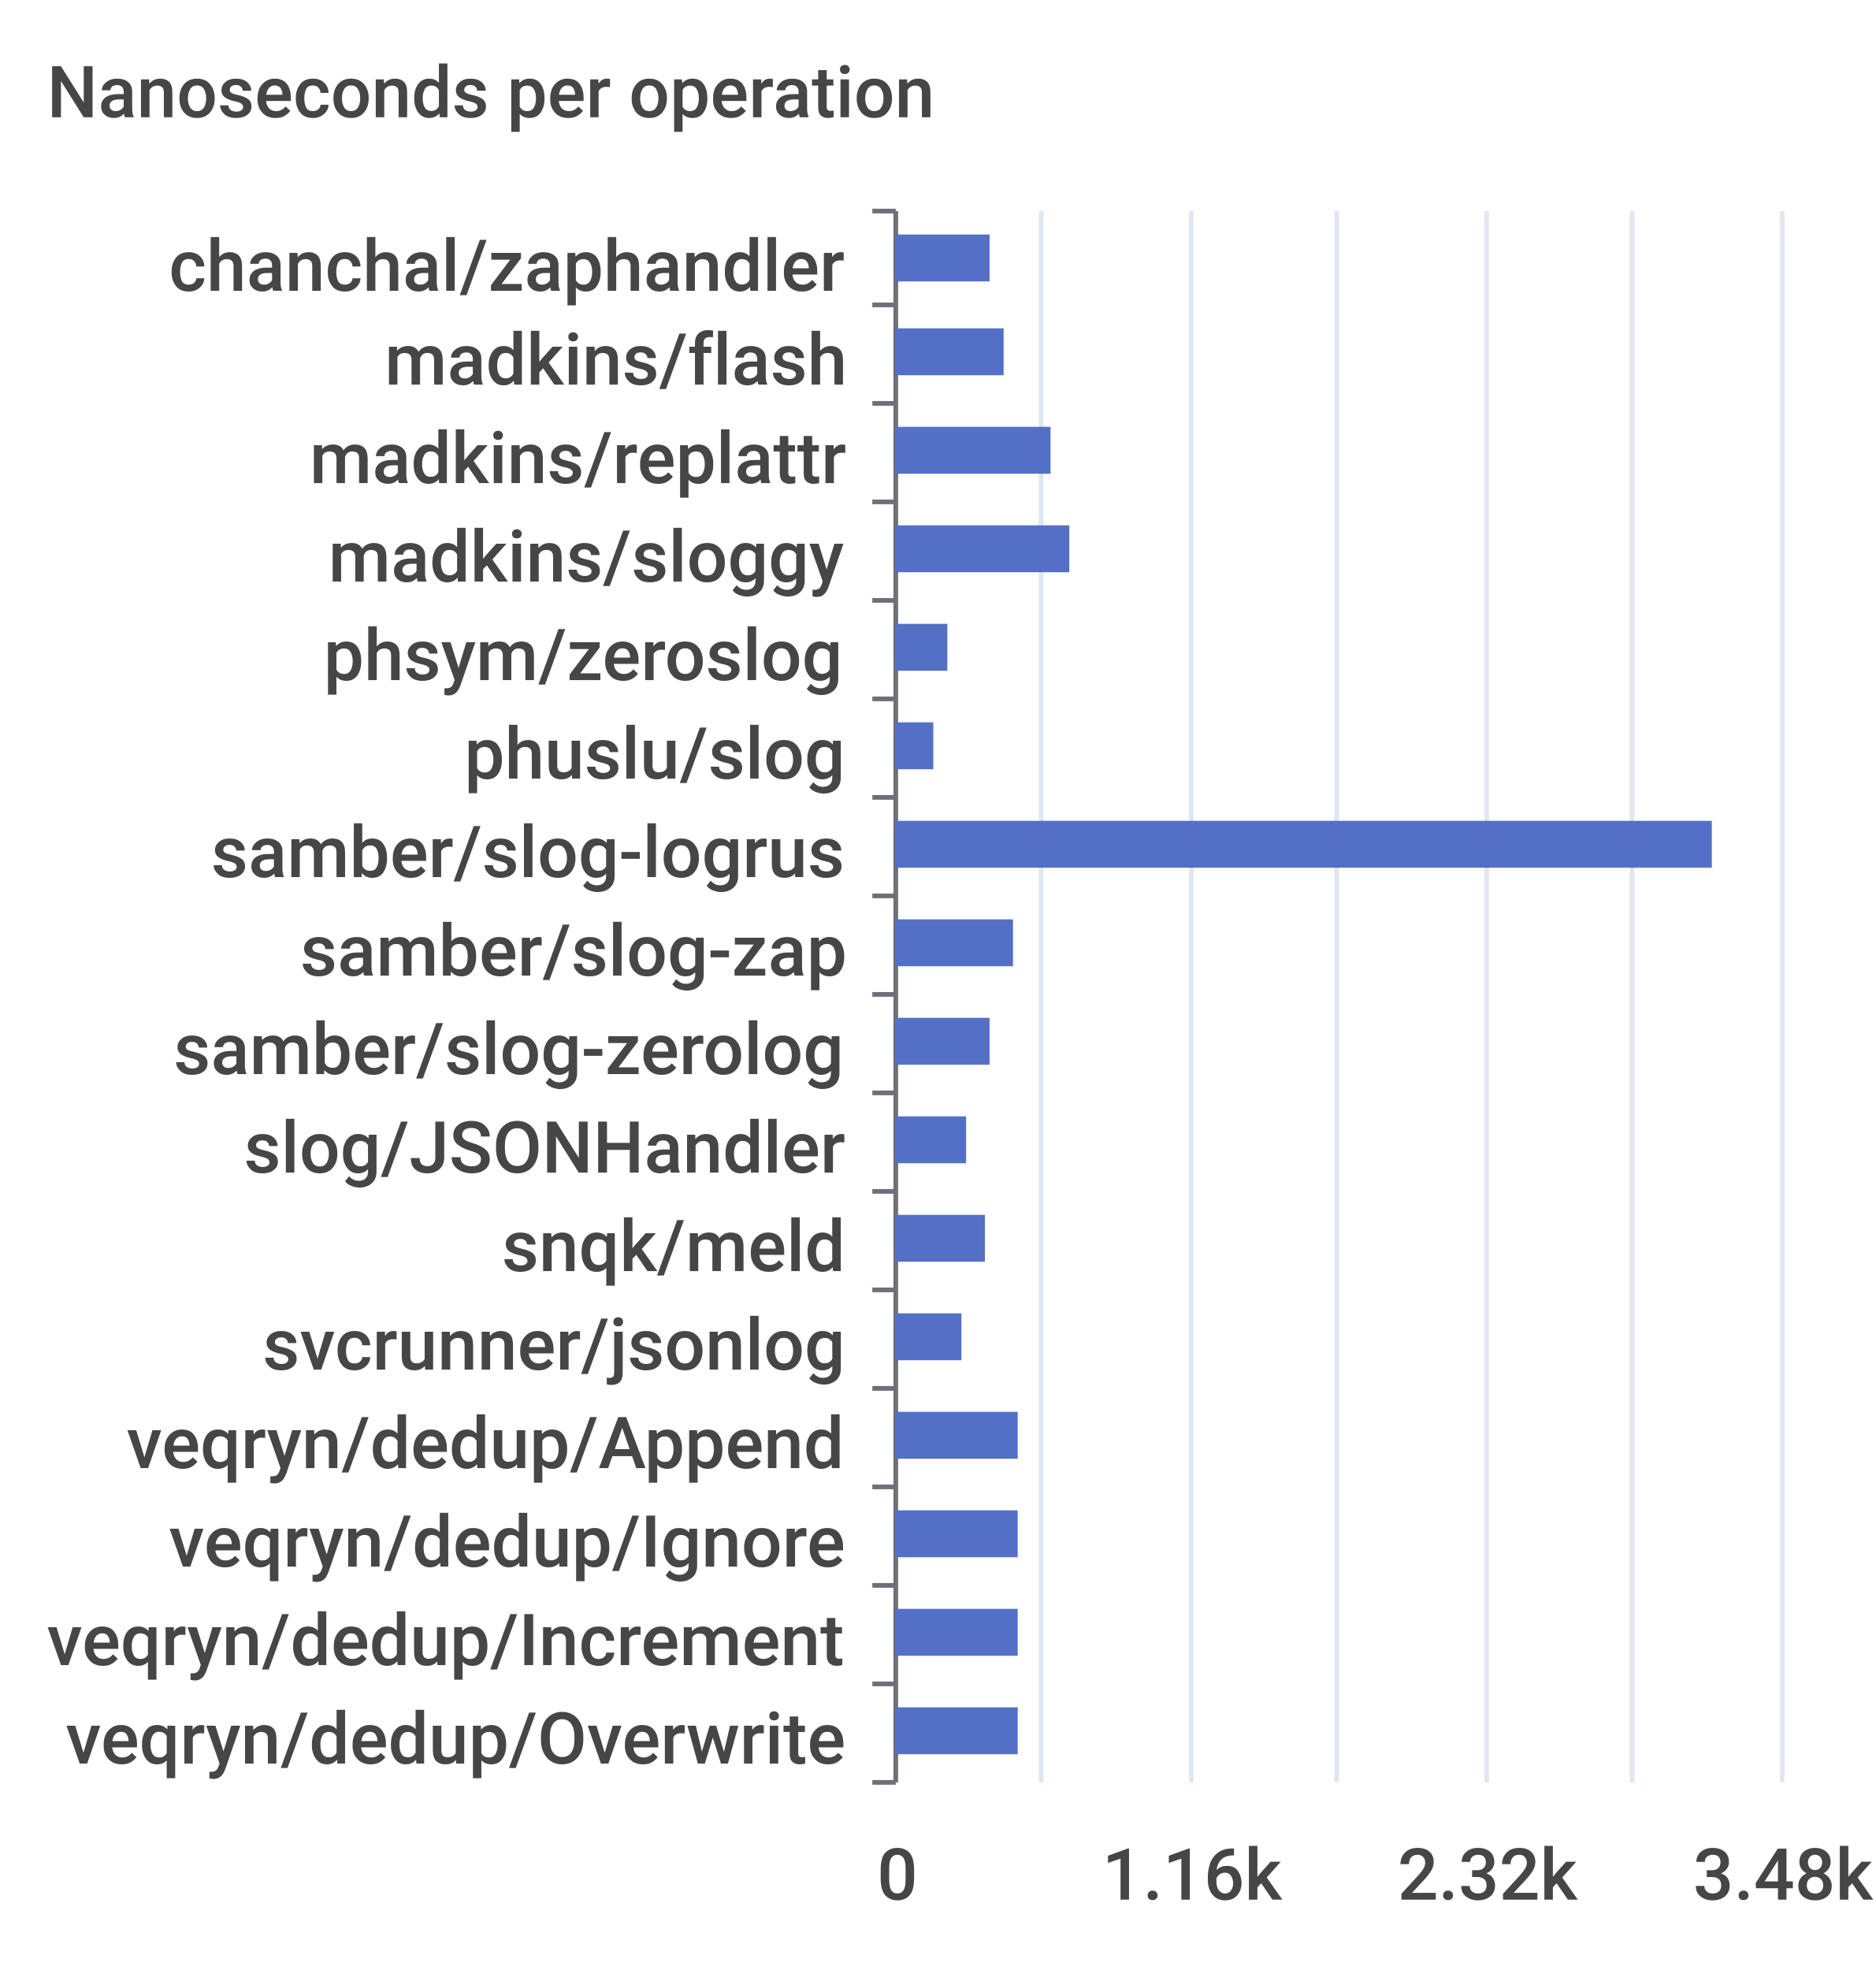
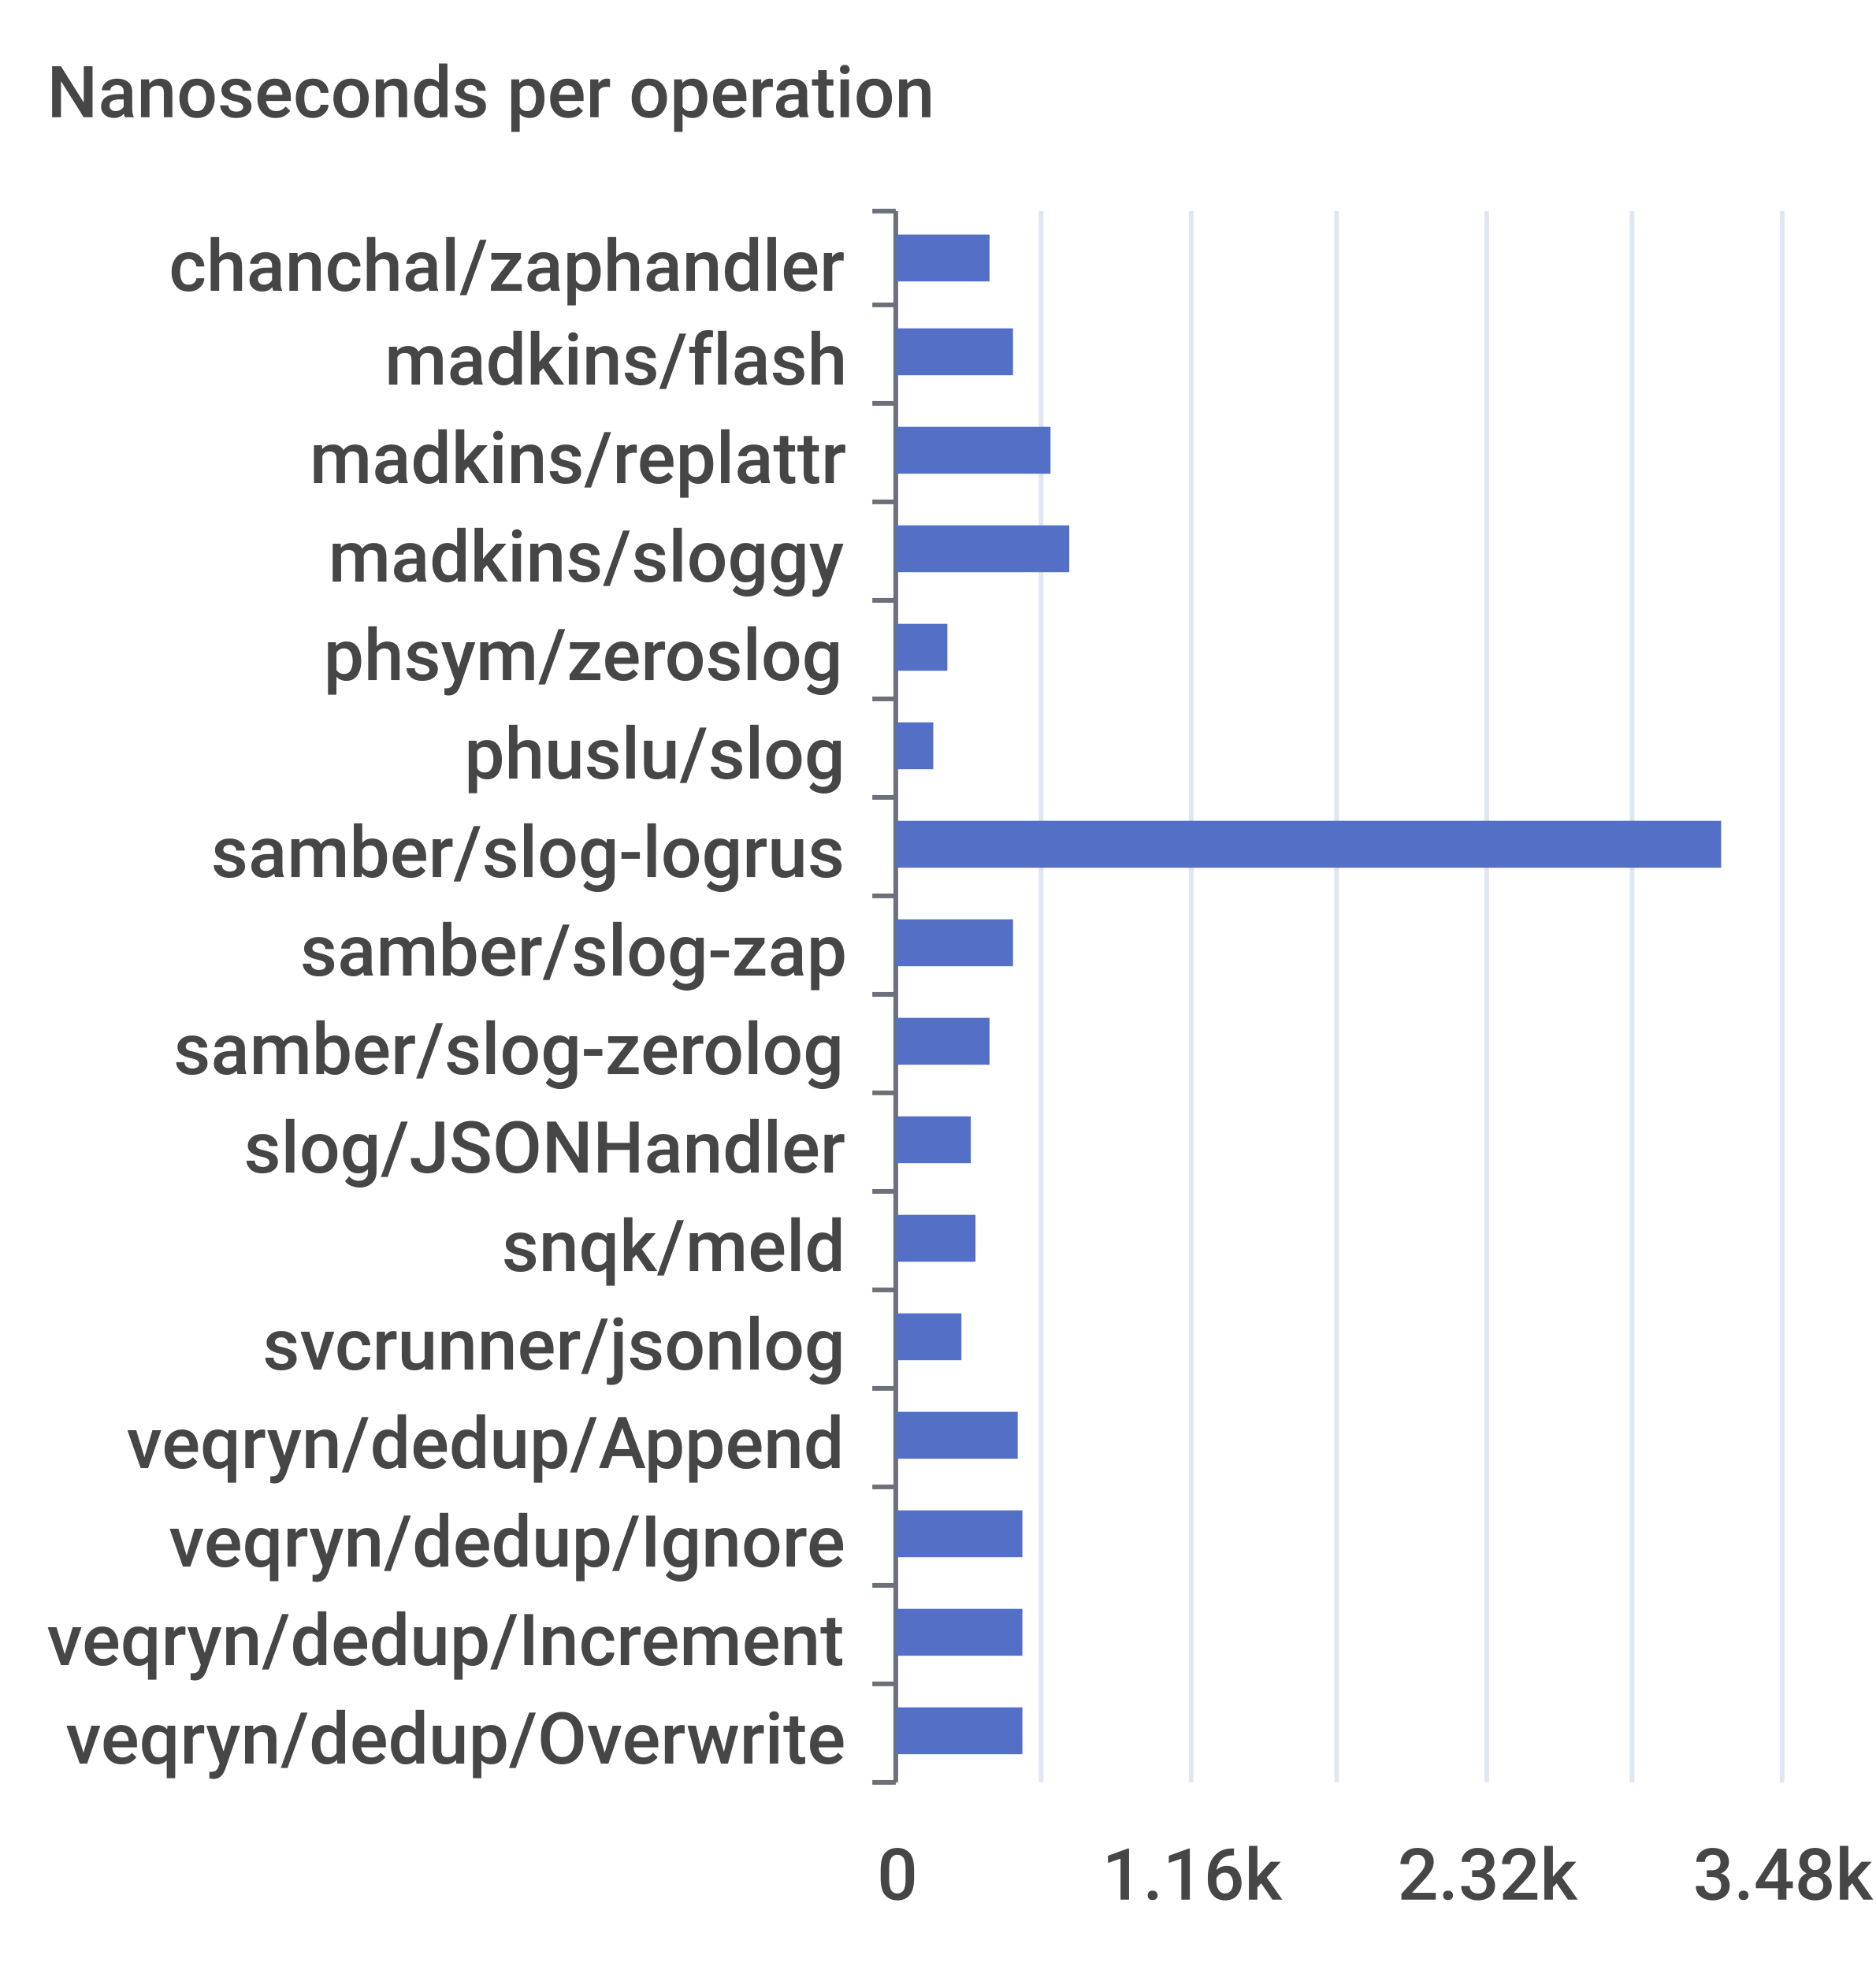
<svg xmlns="http://www.w3.org/2000/svg" width="400" height="420">\n<path d="M 0 0 L 400 0 L 400 420 L 0 420 L 0 0" style="stroke-width:0;stroke:none;fill:rgba(255,255,255,1.0)" />
  <text x="10" y="25" style="stroke-width:0;stroke:none;fill:rgba(70,70,70,1.0);font-size:15.3px;font-family:'Roboto Medium',sans-serif">Nanoseconds per operation</text>
  <path d="M 186 45 L 191 45" style="stroke-width:1;stroke:rgba(110,112,121,1.0);fill:none" />
  <path d="M 186 65 L 191 65" style="stroke-width:1;stroke:rgba(110,112,121,1.0);fill:none" />
  <path d="M 186 86 L 191 86" style="stroke-width:1;stroke:rgba(110,112,121,1.0);fill:none" />
  <path d="M 186 107 L 191 107" style="stroke-width:1;stroke:rgba(110,112,121,1.0);fill:none" />
  <path d="M 186 128 L 191 128" style="stroke-width:1;stroke:rgba(110,112,121,1.0);fill:none" />
  <path d="M 186 149 L 191 149" style="stroke-width:1;stroke:rgba(110,112,121,1.0);fill:none" />
  <path d="M 186 170 L 191 170" style="stroke-width:1;stroke:rgba(110,112,121,1.0);fill:none" />
  <path d="M 186 191 L 191 191" style="stroke-width:1;stroke:rgba(110,112,121,1.0);fill:none" />
  <path d="M 186 212 L 191 212" style="stroke-width:1;stroke:rgba(110,112,121,1.0);fill:none" />
  <path d="M 186 233 L 191 233" style="stroke-width:1;stroke:rgba(110,112,121,1.0);fill:none" />
  <path d="M 186 254 L 191 254" style="stroke-width:1;stroke:rgba(110,112,121,1.0);fill:none" />
  <path d="M 186 275 L 191 275" style="stroke-width:1;stroke:rgba(110,112,121,1.0);fill:none" />
  <path d="M 186 296 L 191 296" style="stroke-width:1;stroke:rgba(110,112,121,1.0);fill:none" />
  <path d="M 186 317 L 191 317" style="stroke-width:1;stroke:rgba(110,112,121,1.0);fill:none" />
  <path d="M 186 338 L 191 338" style="stroke-width:1;stroke:rgba(110,112,121,1.0);fill:none" />
  <path d="M 186 359 L 191 359" style="stroke-width:1;stroke:rgba(110,112,121,1.0);fill:none" />
  <path d="M 186 380 L 191 380" style="stroke-width:1;stroke:rgba(110,112,121,1.0);fill:none" />
  <path d="M 191 45 L 191 380" style="stroke-width:1;stroke:rgba(110,112,121,1.0);fill:none" />
  <text x="36" y="62" style="stroke-width:0;stroke:none;fill:rgba(70,70,70,1.0);font-size:15.3px;font-family:'Roboto Medium',sans-serif">chanchal/zaphandler</text>
  <text x="82" y="82" style="stroke-width:0;stroke:none;fill:rgba(70,70,70,1.0);font-size:15.3px;font-family:'Roboto Medium',sans-serif">madkins/flash</text>
  <text x="66" y="103" style="stroke-width:0;stroke:none;fill:rgba(70,70,70,1.0);font-size:15.3px;font-family:'Roboto Medium',sans-serif">madkins/replattr</text>
  <text x="70" y="124" style="stroke-width:0;stroke:none;fill:rgba(70,70,70,1.0);font-size:15.3px;font-family:'Roboto Medium',sans-serif">madkins/sloggy</text>
  <text x="69" y="145" style="stroke-width:0;stroke:none;fill:rgba(70,70,70,1.0);font-size:15.3px;font-family:'Roboto Medium',sans-serif">phsym/zeroslog</text>
  <text x="99" y="166" style="stroke-width:0;stroke:none;fill:rgba(70,70,70,1.0);font-size:15.3px;font-family:'Roboto Medium',sans-serif">phuslu/slog</text>
  <text x="45" y="187" style="stroke-width:0;stroke:none;fill:rgba(70,70,70,1.0);font-size:15.3px;font-family:'Roboto Medium',sans-serif">samber/slog-logrus</text>
  <text x="64" y="208" style="stroke-width:0;stroke:none;fill:rgba(70,70,70,1.0);font-size:15.3px;font-family:'Roboto Medium',sans-serif">samber/slog-zap</text>
  <text x="37" y="229" style="stroke-width:0;stroke:none;fill:rgba(70,70,70,1.0);font-size:15.3px;font-family:'Roboto Medium',sans-serif">samber/slog-zerolog</text>
  <text x="52" y="250" style="stroke-width:0;stroke:none;fill:rgba(70,70,70,1.0);font-size:15.3px;font-family:'Roboto Medium',sans-serif">slog/JSONHandler</text>
  <text x="107" y="271" style="stroke-width:0;stroke:none;fill:rgba(70,70,70,1.0);font-size:15.3px;font-family:'Roboto Medium',sans-serif">snqk/meld</text>
  <text x="56" y="292" style="stroke-width:0;stroke:none;fill:rgba(70,70,70,1.0);font-size:15.3px;font-family:'Roboto Medium',sans-serif">svcrunner/jsonlog</text>
  <text x="27" y="313" style="stroke-width:0;stroke:none;fill:rgba(70,70,70,1.0);font-size:15.3px;font-family:'Roboto Medium',sans-serif">veqryn/dedup/Append</text>
  <text x="36" y="334" style="stroke-width:0;stroke:none;fill:rgba(70,70,70,1.0);font-size:15.3px;font-family:'Roboto Medium',sans-serif">veqryn/dedup/Ignore</text>
  <text x="10" y="355" style="stroke-width:0;stroke:none;fill:rgba(70,70,70,1.0);font-size:15.3px;font-family:'Roboto Medium',sans-serif">veqryn/dedup/Increment</text>
  <text x="14" y="376" style="stroke-width:0;stroke:none;fill:rgba(70,70,70,1.0);font-size:15.3px;font-family:'Roboto Medium',sans-serif">veqryn/dedup/Overwrite</text>
  <text x="187" y="405" style="stroke-width:0;stroke:none;fill:rgba(70,70,70,1.0);font-size:15.3px;font-family:'Roboto Medium',sans-serif">0</text>
  <text x="235" y="405" style="stroke-width:0;stroke:none;fill:rgba(70,70,70,1.0);font-size:15.3px;font-family:'Roboto Medium',sans-serif">1.16k</text>
  <text x="298" y="405" style="stroke-width:0;stroke:none;fill:rgba(70,70,70,1.0);font-size:15.3px;font-family:'Roboto Medium',sans-serif">2.32k</text>
  <text x="361" y="405" style="stroke-width:0;stroke:none;fill:rgba(70,70,70,1.0);font-size:15.3px;font-family:'Roboto Medium',sans-serif">3.48k</text>
  <path d="M 222 45 L 222 380" style="stroke-width:1;stroke:rgba(224,230,242,1.0);fill:none" />
  <path d="M 254 45 L 254 380" style="stroke-width:1;stroke:rgba(224,230,242,1.0);fill:none" />
  <path d="M 285 45 L 285 380" style="stroke-width:1;stroke:rgba(224,230,242,1.0);fill:none" />
  <path d="M 317 45 L 317 380" style="stroke-width:1;stroke:rgba(224,230,242,1.0);fill:none" />
  <path d="M 348 45 L 348 380" style="stroke-width:1;stroke:rgba(224,230,242,1.0);fill:none" />
  <path d="M 380 45 L 380 380" style="stroke-width:1;stroke:rgba(224,230,242,1.0);fill:none" />
-   <path d="M 191 364 L 217 364 L 217 374 L 191 374 L 191 364" style="stroke-width:0;stroke:none;fill:rgba(84,112,198,1.0)" />
-   <path d="M 191 343 L 217 343 L 217 353 L 191 353 L 191 343" style="stroke-width:0;stroke:none;fill:rgba(84,112,198,1.0)" />
-   <path d="M 191 322 L 217 322 L 217 332 L 191 332 L 191 322" style="stroke-width:0;stroke:none;fill:rgba(84,112,198,1.0)" />
+   <path d="M 191 364 L 218 364 L 218 374 L 191 374 L 191 364" style="stroke-width:0;stroke:none;fill:rgba(84,112,198,1.0)" />
+   <path d="M 191 343 L 218 343 L 218 353 L 191 353 L 191 343" style="stroke-width:0;stroke:none;fill:rgba(84,112,198,1.0)" />
+   <path d="M 191 322 L 218 322 L 218 332 L 191 332 L 191 322" style="stroke-width:0;stroke:none;fill:rgba(84,112,198,1.0)" />
  <path d="M 191 301 L 217 301 L 217 311 L 191 311 L 191 301" style="stroke-width:0;stroke:none;fill:rgba(84,112,198,1.0)" />
  <path d="M 191 280 L 205 280 L 205 290 L 191 290 L 191 280" style="stroke-width:0;stroke:none;fill:rgba(84,112,198,1.0)" />
-   <path d="M 191 259 L 210 259 L 210 269 L 191 269 L 191 259" style="stroke-width:0;stroke:none;fill:rgba(84,112,198,1.0)" />
-   <path d="M 191 238 L 206 238 L 206 248 L 191 248 L 191 238" style="stroke-width:0;stroke:none;fill:rgba(84,112,198,1.0)" />
+   <path d="M 191 259 L 208 259 L 208 269 L 191 269 L 191 259" style="stroke-width:0;stroke:none;fill:rgba(84,112,198,1.0)" />
+   <path d="M 191 238 L 207 238 L 207 248 L 191 248 L 191 238" style="stroke-width:0;stroke:none;fill:rgba(84,112,198,1.0)" />
  <path d="M 191 217 L 211 217 L 211 227 L 191 227 L 191 217" style="stroke-width:0;stroke:none;fill:rgba(84,112,198,1.0)" />
  <path d="M 191 196 L 216 196 L 216 206 L 191 206 L 191 196" style="stroke-width:0;stroke:none;fill:rgba(84,112,198,1.0)" />
-   <path d="M 191 175 L 365 175 L 365 185 L 191 185 L 191 175" style="stroke-width:0;stroke:none;fill:rgba(84,112,198,1.0)" />
+   <path d="M 191 175 L 367 175 L 367 185 L 191 185 L 191 175" style="stroke-width:0;stroke:none;fill:rgba(84,112,198,1.0)" />
  <path d="M 191 154 L 199 154 L 199 164 L 191 164 L 191 154" style="stroke-width:0;stroke:none;fill:rgba(84,112,198,1.0)" />
  <path d="M 191 133 L 202 133 L 202 143 L 191 143 L 191 133" style="stroke-width:0;stroke:none;fill:rgba(84,112,198,1.0)" />
  <path d="M 191 112 L 228 112 L 228 122 L 191 122 L 191 112" style="stroke-width:0;stroke:none;fill:rgba(84,112,198,1.0)" />
  <path d="M 191 91 L 224 91 L 224 101 L 191 101 L 191 91" style="stroke-width:0;stroke:none;fill:rgba(84,112,198,1.0)" />
-   <path d="M 191 70 L 214 70 L 214 80 L 191 80 L 191 70" style="stroke-width:0;stroke:none;fill:rgba(84,112,198,1.0)" />
+   <path d="M 191 70 L 216 70 L 216 80 L 191 80 L 191 70" style="stroke-width:0;stroke:none;fill:rgba(84,112,198,1.0)" />
  <path d="M 191 50 L 211 50 L 211 60 L 191 60 L 191 50" style="stroke-width:0;stroke:none;fill:rgba(84,112,198,1.0)" />
</svg>
